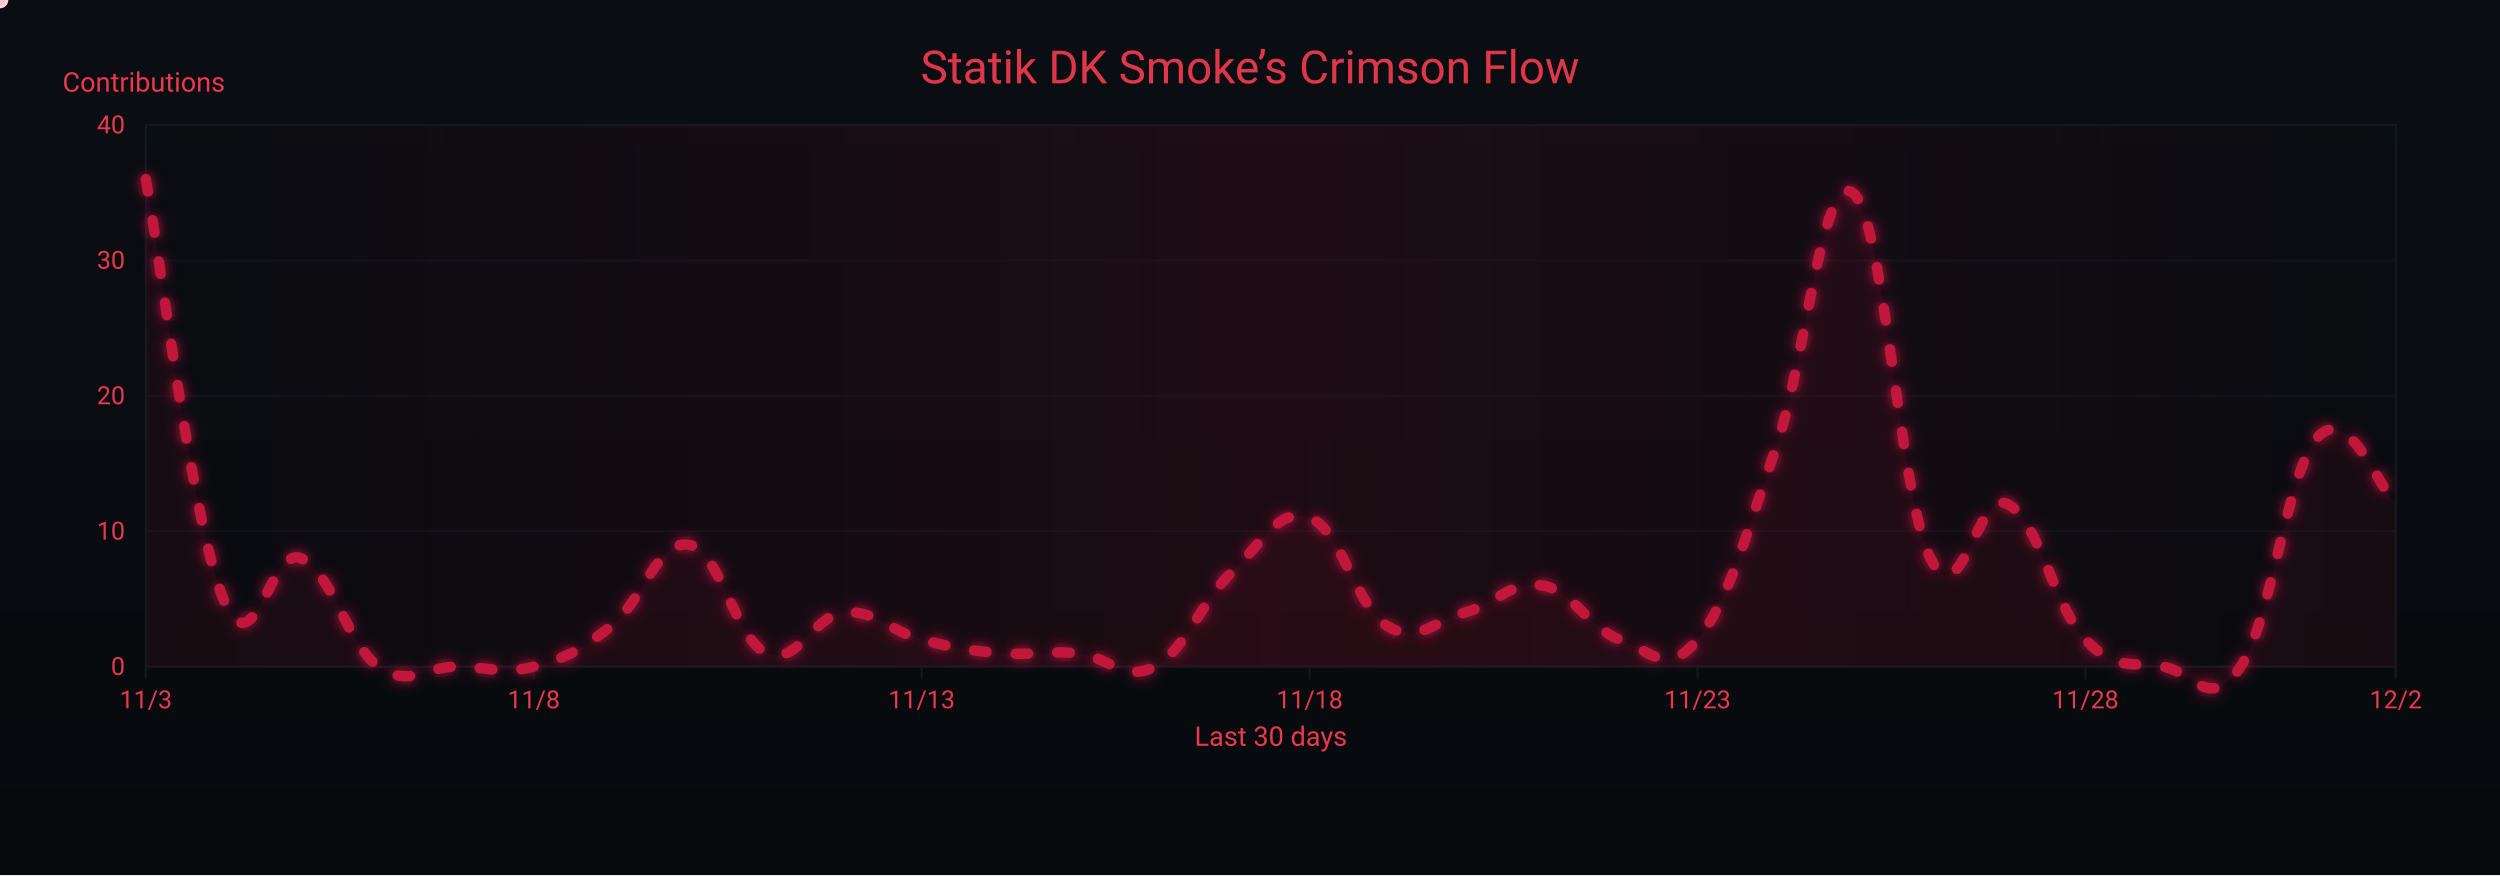
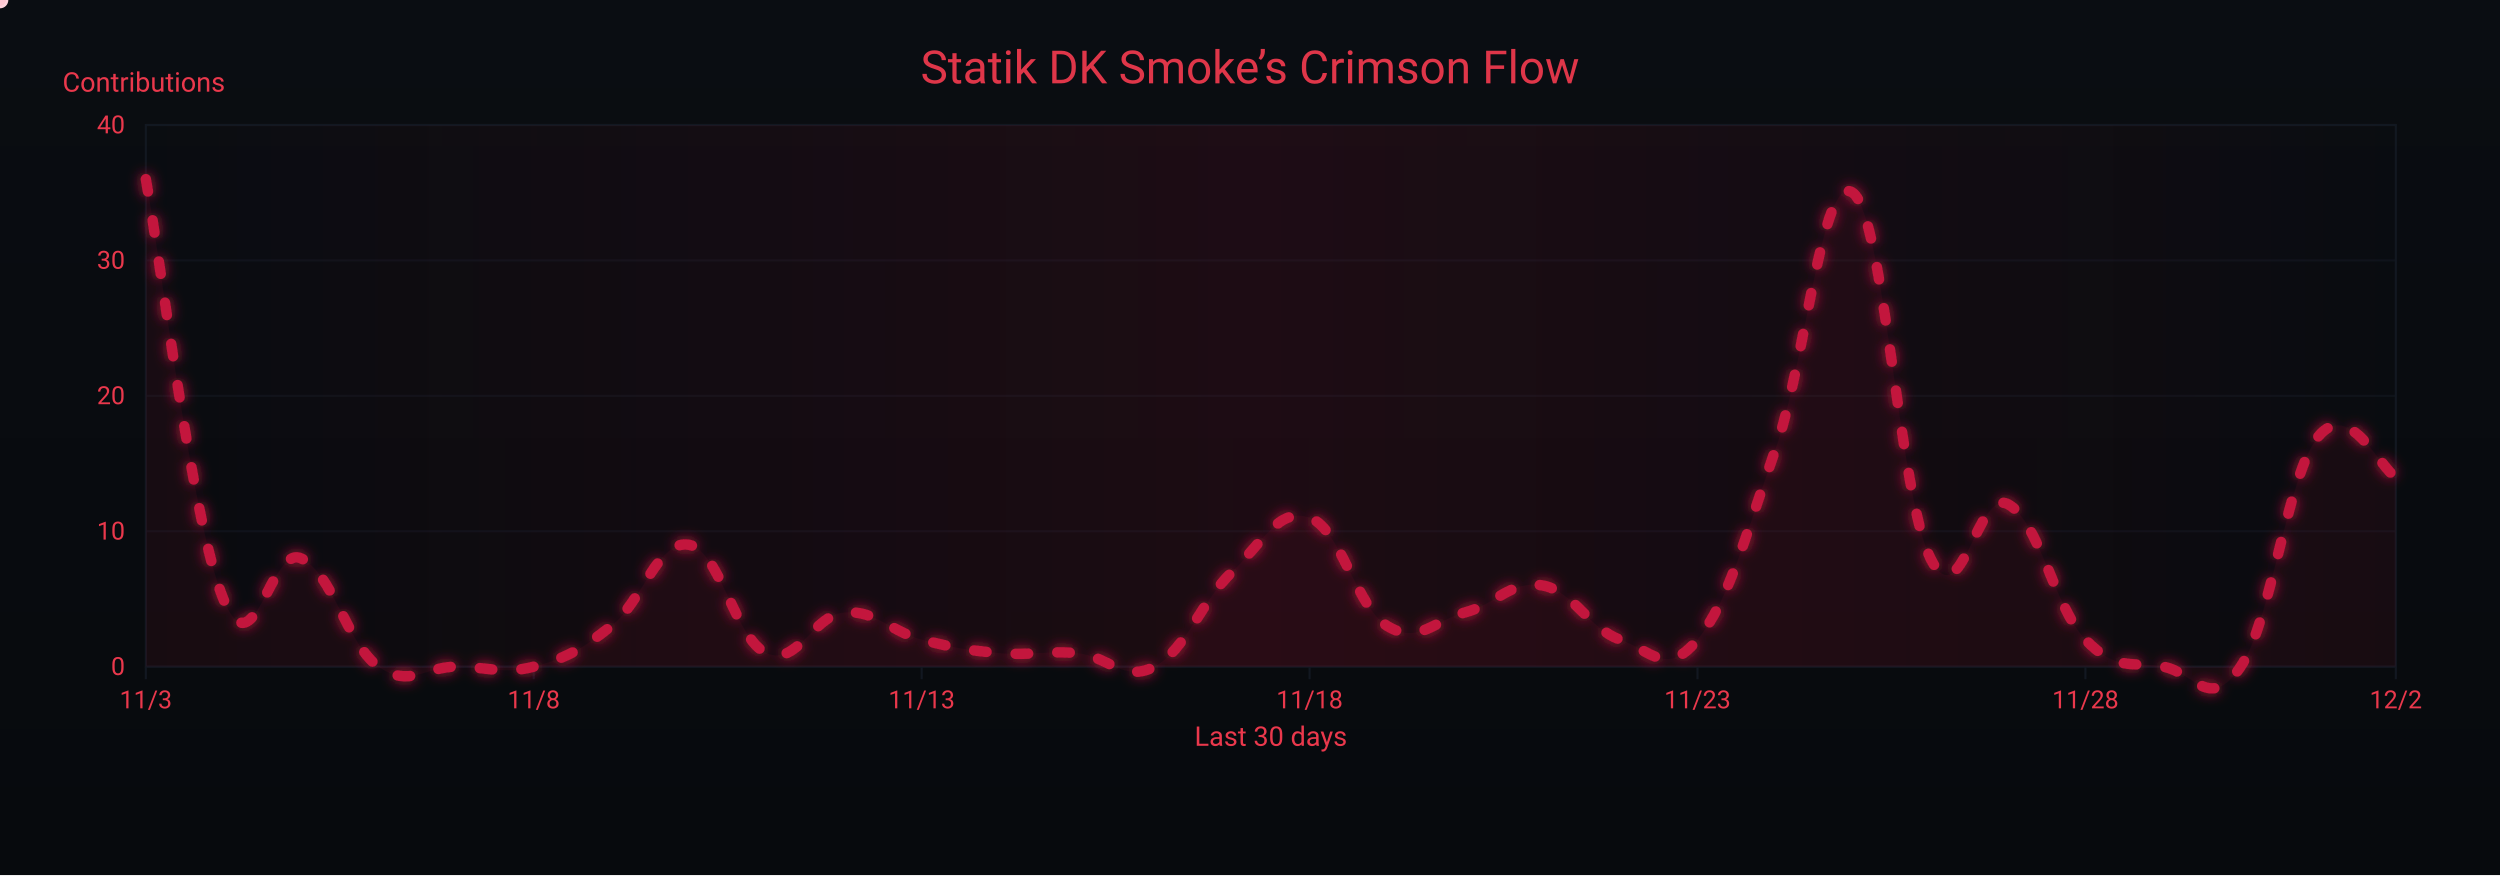
<svg xmlns="http://www.w3.org/2000/svg" width="1200" height="420" viewBox="0 0 1200 420" role="img" aria-label="Crimson Flow Graph">
  <defs>
    <linearGradient id="bgGrad" x1="0" y1="0" x2="0" y2="1">
      <stop offset="0%" stop-color="#0a0d12" />
      <stop offset="100%" stop-color="#070a0d" />
    </linearGradient>
    <filter id="glow">
      <feGaussianBlur stdDeviation="3" result="b1" />
      <feMerge>
        <feMergeNode in="b1" />
        <feMergeNode in="SourceGraphic" />
      </feMerge>
    </filter>
    <linearGradient id="sheen" x1="0" y1="0" x2="1" y2="0">
      <stop offset="0%" stop-color="#9b0e2a" stop-opacity="0" />
      <stop offset="50%" stop-color="#9b0e2a" stop-opacity=".14" />
      <stop offset="100%" stop-color="#9b0e2a" stop-opacity="0" />
      <animateTransform attributeName="gradientTransform" type="translate" from="-1 0" to="1 0" dur="9s" repeatCount="indefinite" />
    </linearGradient>
  </defs>
  <rect width="1200" height="420" fill="url(#bgGrad)" />
  <rect x="70" y="60" width="1080" height="260" fill="none" stroke="#121821" stroke-width="1" />
  <g font-family="ui-sans-serif,system-ui,-apple-system,Segoe UI,Roboto,Ubuntu,Arial" font-size="12">
    <path d="M70,320.0 H1150" stroke="#121821" stroke-width="1" opacity="0.6" />
    <text x="60" y="324.0" text-anchor="end" fill="#ea384c">0</text>
    <path d="M70,255.0 H1150" stroke="#121821" stroke-width="1" opacity="0.6" />
    <text x="60" y="259.0" text-anchor="end" fill="#ea384c">10</text>
    <path d="M70,190.0 H1150" stroke="#121821" stroke-width="1" opacity="0.6" />
    <text x="60" y="194.0" text-anchor="end" fill="#ea384c">20</text>
    <path d="M70,125.0 H1150" stroke="#121821" stroke-width="1" opacity="0.6" />
    <text x="60" y="129.0" text-anchor="end" fill="#ea384c">30</text>
    <path d="M70,60.0 H1150" stroke="#121821" stroke-width="1" opacity="0.6" />
    <text x="60" y="64.0" text-anchor="end" fill="#ea384c">40</text>
    <text x="30" y="44" fill="#ea384c" font-size="13">Contributions</text>
  </g>
  <g font-family="ui-sans-serif,system-ui,-apple-system,Segoe UI,Roboto,Ubuntu,Arial" font-size="12">
    <path d="M70.0,320 V326" stroke="#121821" stroke-width="1" />
    <text x="70.0" y="340" text-anchor="middle" fill="#ea384c">11/3</text>
    <path d="M256.2,320 V326" stroke="#121821" stroke-width="1" />
    <text x="256.2" y="340" text-anchor="middle" fill="#ea384c">11/8</text>
    <path d="M442.4,320 V326" stroke="#121821" stroke-width="1" />
    <text x="442.4" y="340" text-anchor="middle" fill="#ea384c">11/13</text>
    <path d="M628.6,320 V326" stroke="#121821" stroke-width="1" />
    <text x="628.6" y="340" text-anchor="middle" fill="#ea384c">11/18</text>
    <path d="M814.8,320 V326" stroke="#121821" stroke-width="1" />
    <text x="814.8" y="340" text-anchor="middle" fill="#ea384c">11/23</text>
    <path d="M1001.0,320 V326" stroke="#121821" stroke-width="1" />
    <text x="1001.0" y="340" text-anchor="middle" fill="#ea384c">11/28</text>
    <path d="M1150.0,320 V326" stroke="#121821" stroke-width="1" />
    <text x="1150.0" y="340" text-anchor="middle" fill="#ea384c">12/2</text>
    <text x="610" y="358" text-anchor="middle" fill="#ea384c" font-size="13">Last 30 days</text>
  </g>
  <rect x="70" y="60" width="1080" height="260" fill="url(#sheen)" />
  <text x="600" y="40" text-anchor="middle" font-family="ui-sans-serif,system-ui,-apple-system,Segoe UI,Roboto,Ubuntu,Arial" font-size="22" fill="#ea384c" opacity=".95">Statik DK Smoke’s Crimson Flow</text>
-   <path d="M70.0,86.0 C77.4,126.3 92.3,251.1 107.2,287.5 C122.1,323.9 129.6,261.5 144.5,268.0 C159.4,274.5 166.8,309.6 181.7,320.0 C196.6,330.4 204.1,320.0 219.0,320.0 C233.9,320.0 241.3,323.9 256.2,320.0 C271.1,316.1 278.6,312.2 293.4,300.5 C308.3,288.8 315.8,258.9 330.7,261.5 C345.6,264.1 353.0,307.0 367.9,313.5 C382.8,320.0 390.3,295.3 405.2,294.0 C420.1,292.7 427.5,303.1 442.4,307.0 C457.3,310.9 464.8,312.2 479.7,313.5 C494.6,314.8 502.0,312.2 516.9,313.5 C531.8,314.8 539.2,327.8 554.1,320.0 C569.0,312.2 576.5,288.8 591.4,274.5 C606.3,260.2 613.7,243.3 628.6,248.5 C643.5,253.7 651.0,291.4 665.9,300.5 C680.8,309.6 688.2,297.9 703.1,294.0 C718.0,290.1 725.4,278.4 740.3,281.0 C755.2,283.6 762.7,301.8 777.6,307.0 C792.5,312.2 799.9,325.2 814.8,307.0 C829.7,288.8 837.2,258.9 852.1,216.0 C867.0,173.1 874.4,82.1 889.3,92.5 C904.2,102.9 911.7,238.1 926.6,268.0 C941.4,297.9 948.9,234.2 963.8,242.0 C978.7,249.8 986.1,291.4 1001.0,307.0 C1015.9,322.6 1023.4,317.4 1038.3,320.0 C1053.2,322.6 1060.6,342.1 1075.5,320.0 C1090.4,297.9 1097.9,225.1 1112.8,209.5 C1127.7,193.9 1142.6,235.5 1150.0,242.0 L 1150,320 L 70,320 Z" fill="#7a0f26" opacity=".13">
+   <path d="M70.0,86.0 C77.4,126.3 92.3,251.1 107.2,287.5 C122.1,323.9 129.6,261.5 144.5,268.0 C159.4,274.5 166.8,309.6 181.7,320.0 C196.6,330.4 204.1,320.0 219.0,320.0 C233.9,320.0 241.3,323.9 256.2,320.0 C271.1,316.1 278.6,312.2 293.4,300.5 C308.3,288.8 315.8,258.9 330.7,261.5 C345.6,264.1 353.0,307.0 367.9,313.5 C382.8,320.0 390.3,295.3 405.2,294.0 C420.1,292.7 427.5,303.1 442.4,307.0 C457.3,310.9 464.8,312.2 479.7,313.5 C494.6,314.8 502.0,312.2 516.9,313.5 C531.8,314.8 539.2,327.8 554.1,320.0 C569.0,312.2 576.5,288.8 591.4,274.5 C606.3,260.2 613.7,243.3 628.6,248.5 C643.5,253.7 651.0,291.4 665.9,300.5 C680.8,309.6 688.2,297.9 703.1,294.0 C718.0,290.1 725.4,278.4 740.3,281.0 C755.2,283.6 762.7,301.8 777.6,307.0 C792.5,312.2 799.9,325.2 814.8,307.0 C829.7,288.8 837.2,258.9 852.1,216.0 C867.0,173.1 874.4,82.1 889.3,92.5 C904.2,102.9 911.7,238.1 926.6,268.0 C941.4,297.9 948.9,234.2 963.8,242.0 C978.7,249.8 986.1,291.4 1001.0,307.0 C1015.9,322.6 1023.4,317.4 1038.3,320.0 C1053.2,322.6 1060.6,342.1 1075.5,320.0 C1090.4,297.9 1097.9,227.7 1112.8,209.5 C1127.7,191.3 1142.6,225.1 1150.0,229.0 L 1150,320 L 70,320 Z" fill="#7a0f26" opacity=".13">
    <animate attributeName="opacity" values=".10;.17;.10" dur="6s" repeatCount="indefinite" />
  </path>
-   <path id="curve" d="M70.0,86.0 C77.4,126.3 92.3,251.1 107.2,287.5 C122.1,323.9 129.6,261.5 144.5,268.0 C159.4,274.5 166.8,309.6 181.7,320.0 C196.6,330.4 204.1,320.0 219.0,320.0 C233.9,320.0 241.3,323.9 256.2,320.0 C271.1,316.1 278.6,312.2 293.4,300.5 C308.3,288.8 315.8,258.9 330.7,261.5 C345.6,264.1 353.0,307.0 367.9,313.5 C382.8,320.0 390.3,295.3 405.2,294.0 C420.1,292.7 427.5,303.1 442.4,307.0 C457.3,310.9 464.8,312.2 479.7,313.5 C494.6,314.8 502.0,312.2 516.9,313.5 C531.8,314.8 539.2,327.8 554.1,320.0 C569.0,312.2 576.5,288.8 591.4,274.5 C606.3,260.2 613.7,243.3 628.6,248.5 C643.5,253.7 651.0,291.4 665.9,300.5 C680.8,309.6 688.2,297.9 703.1,294.0 C718.0,290.1 725.4,278.4 740.3,281.0 C755.2,283.6 762.7,301.8 777.6,307.0 C792.5,312.2 799.9,325.2 814.8,307.0 C829.7,288.8 837.2,258.9 852.1,216.0 C867.0,173.1 874.4,82.1 889.3,92.5 C904.2,102.9 911.7,238.1 926.6,268.0 C941.4,297.9 948.9,234.2 963.8,242.0 C978.7,249.8 986.1,291.4 1001.0,307.0 C1015.9,322.6 1023.4,317.4 1038.3,320.0 C1053.2,322.6 1060.6,342.1 1075.5,320.0 C1090.4,297.9 1097.9,225.1 1112.8,209.5 C1127.7,193.9 1142.6,235.5 1150.0,242.0" fill="none" stroke="#c3193d" stroke-width="5" stroke-linecap="round" stroke-linejoin="round" stroke-dasharray="6 14" filter="url(#glow)">
+   <path id="curve" d="M70.0,86.0 C77.4,126.3 92.3,251.1 107.2,287.5 C122.1,323.9 129.6,261.5 144.5,268.0 C159.4,274.5 166.8,309.6 181.7,320.0 C196.6,330.4 204.1,320.0 219.0,320.0 C233.9,320.0 241.3,323.9 256.2,320.0 C271.1,316.1 278.6,312.2 293.4,300.5 C308.3,288.8 315.8,258.9 330.7,261.5 C345.6,264.1 353.0,307.0 367.9,313.5 C382.8,320.0 390.3,295.3 405.2,294.0 C420.1,292.7 427.5,303.1 442.4,307.0 C457.3,310.9 464.8,312.2 479.7,313.5 C494.6,314.8 502.0,312.2 516.9,313.5 C531.8,314.8 539.2,327.8 554.1,320.0 C569.0,312.2 576.5,288.8 591.4,274.5 C606.3,260.2 613.7,243.3 628.6,248.5 C643.5,253.7 651.0,291.4 665.9,300.5 C680.8,309.6 688.2,297.9 703.1,294.0 C718.0,290.1 725.4,278.4 740.3,281.0 C755.2,283.6 762.7,301.8 777.6,307.0 C792.5,312.2 799.9,325.2 814.8,307.0 C829.7,288.8 837.2,258.9 852.1,216.0 C867.0,173.1 874.4,82.1 889.3,92.5 C904.2,102.9 911.7,238.1 926.6,268.0 C941.4,297.9 948.9,234.2 963.8,242.0 C978.7,249.8 986.1,291.4 1001.0,307.0 C1015.9,322.6 1023.4,317.4 1038.3,320.0 C1053.2,322.6 1060.6,342.1 1075.5,320.0 C1090.4,297.9 1097.9,227.7 1112.8,209.5 C1127.7,191.3 1142.6,225.1 1150.0,229.0" fill="none" stroke="#c3193d" stroke-width="5" stroke-linecap="round" stroke-linejoin="round" stroke-dasharray="6 14" filter="url(#glow)">
    <animate attributeName="stroke-dashoffset" values="0;-220" dur="4.8s" repeatCount="indefinite" />
  </path>
  <g fill="#ffd1db">
    <circle r="4">
      <animateMotion dur="7s" rotate="auto" repeatCount="indefinite">
        <mpath href="#curve" />
      </animateMotion>
      <animate attributeName="opacity" values="1;.3;1" dur="2.2s" repeatCount="indefinite" />
    </circle>
    <circle r="3" fill="#ffffff">
      <animateMotion dur="8.2s" begin="1s" rotate="auto" repeatCount="indefinite">
        <mpath href="#curve" />
      </animateMotion>
      <animate attributeName="opacity" values=".7;.2;.7" dur="2.4s" repeatCount="indefinite" />
    </circle>
    <circle r="3" fill="#ffc7d3">
      <animateMotion dur="6s" begin="2s" rotate="auto" repeatCount="indefinite">
        <mpath href="#curve" />
      </animateMotion>
      <animate attributeName="opacity" values=".8;.3;.8" dur="2s" repeatCount="indefinite" />
    </circle>
  </g>
</svg>
